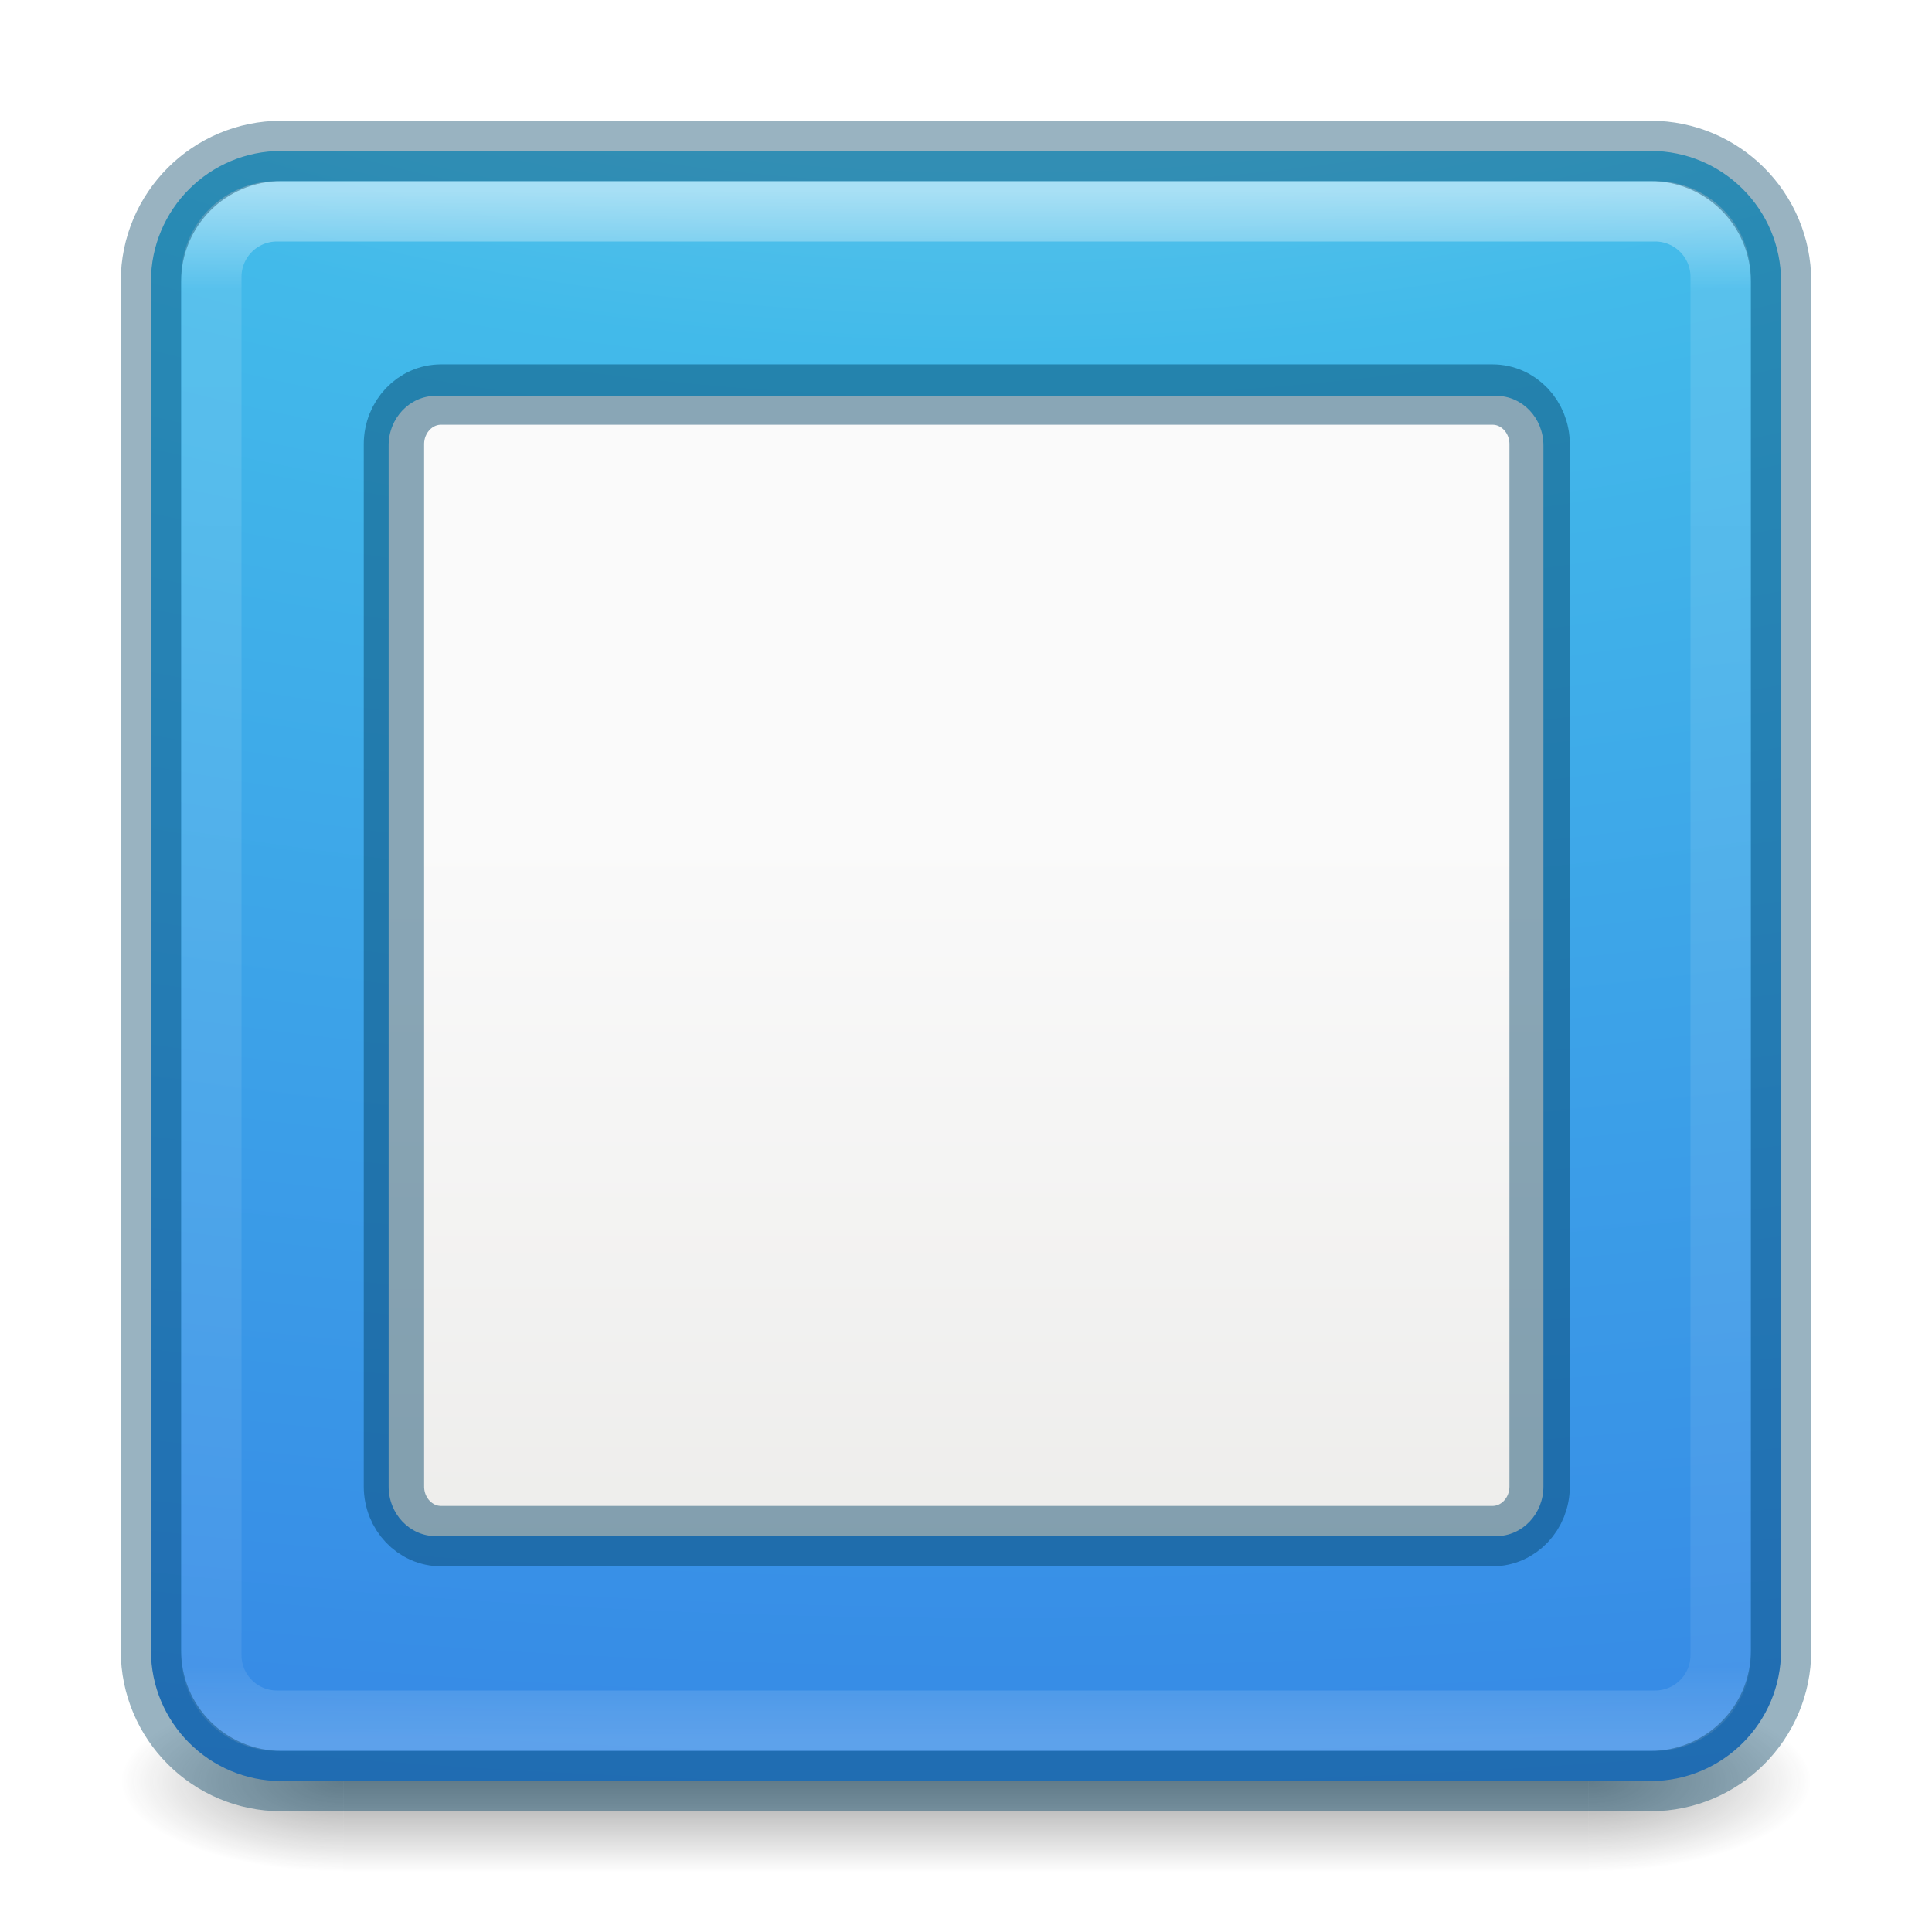
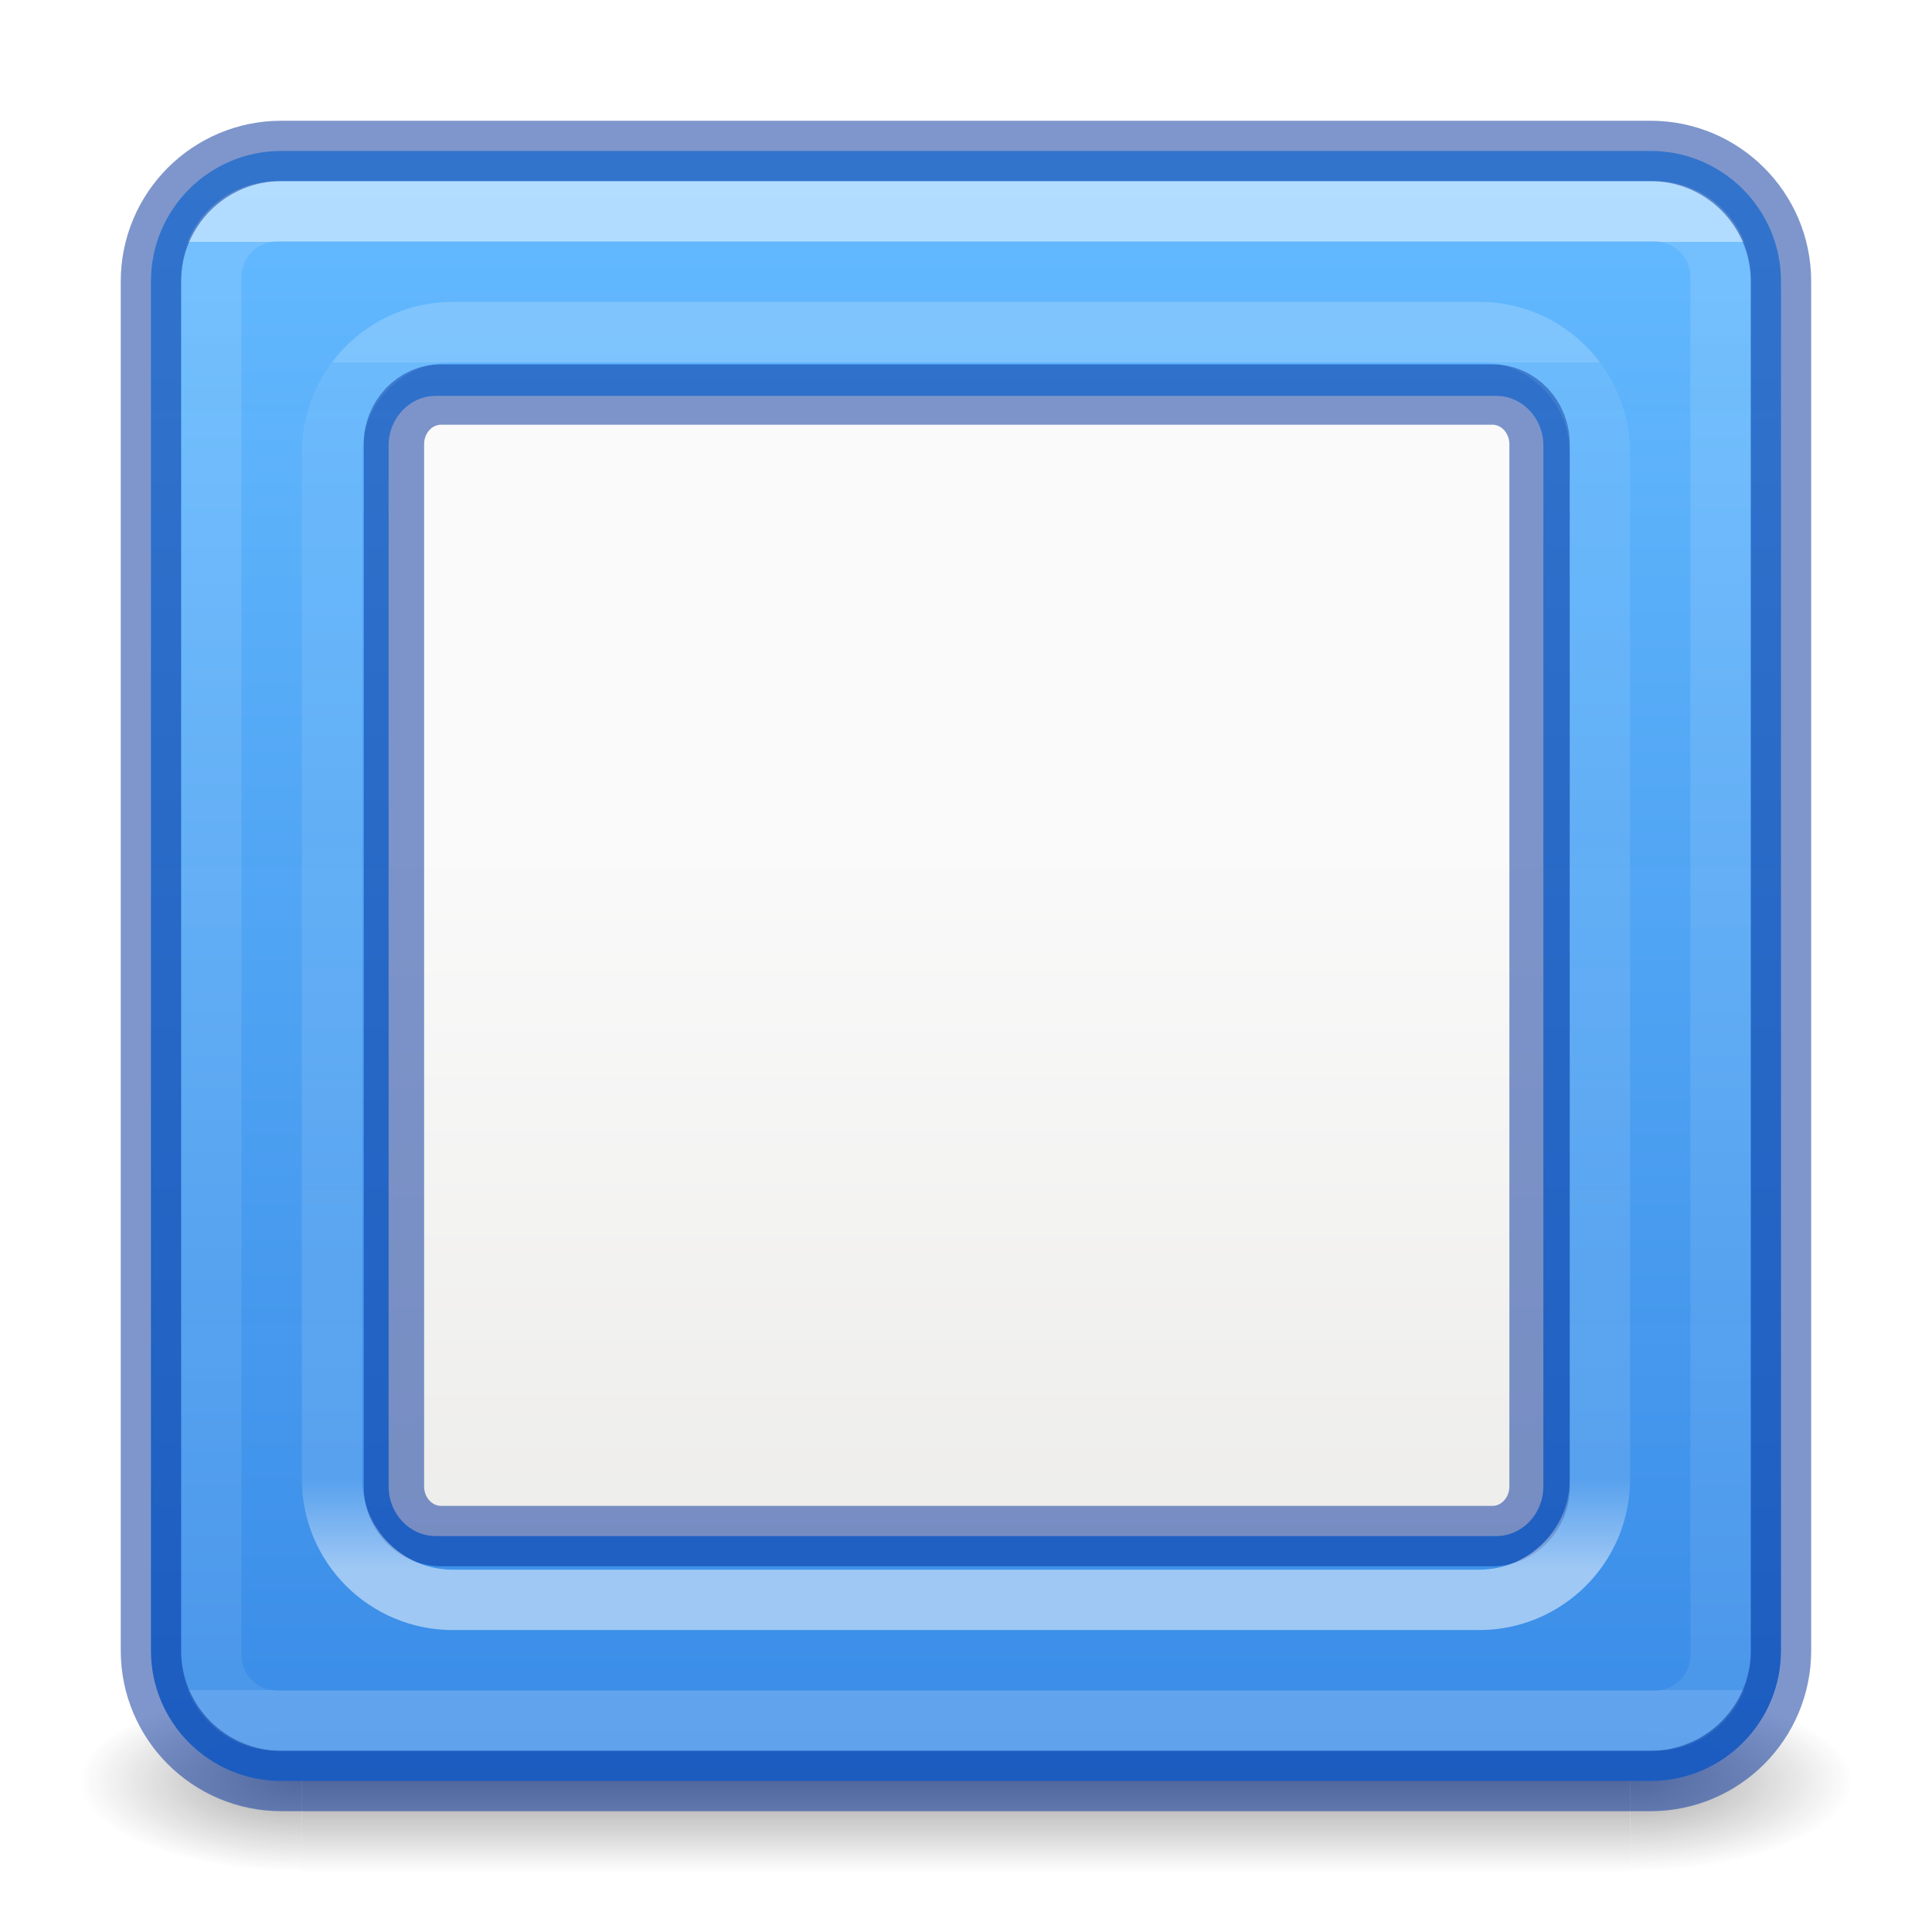
- <svg xmlns="http://www.w3.org/2000/svg" xmlns:xlink="http://www.w3.org/1999/xlink" height="32" width="32">
-   <linearGradient id="a" gradientUnits="userSpaceOnUse" x1="16" x2="16" y1="3.162" y2="28.838">
-     <stop offset="0" stop-color="#fff" />
-     <stop offset=".063" stop-color="#fff" stop-opacity=".235" />
-     <stop offset=".951" stop-color="#fff" stop-opacity=".157" />
-     <stop offset="1" stop-color="#fff" stop-opacity=".392" />
-   </linearGradient>
-   <radialGradient id="b" cx="4.993" cy="43.5" gradientTransform="matrix(2.003784 0 0 1.4 27.98813 -17.4)" gradientUnits="userSpaceOnUse" r="2.5" xlink:href="#c" />
-   <linearGradient id="c">
+ <svg xmlns="http://www.w3.org/2000/svg" xmlns:xlink="http://www.w3.org/1999/xlink" height="32" viewBox="0 0 8.467 8.467" width="32">
+   <radialGradient id="a" cx="4.993" cy="43.5" gradientTransform="matrix(2.003784 0 0 1.4 28.9167 -17.4)" gradientUnits="userSpaceOnUse" r="2.5" xlink:href="#b" />
+   <linearGradient id="b">
    <stop offset="0" stop-color="#181818" />
    <stop offset="1" stop-color="#181818" stop-opacity="0" />
  </linearGradient>
-   <radialGradient id="d" cx="4.993" cy="43.5" gradientTransform="matrix(2.003784 0 0 1.4 -20.01187 -104.4)" gradientUnits="userSpaceOnUse" r="2.5" xlink:href="#c" />
-   <linearGradient id="e" gradientUnits="userSpaceOnUse" x1="25.058" x2="25.058" y1="47.028" y2="39.999">
+   <radialGradient id="c" cx="4.993" cy="43.5" gradientTransform="matrix(-2.003784 0 0 -1.4 19.0833 104.4)" gradientUnits="userSpaceOnUse" r="2.5" xlink:href="#b" />
+   <linearGradient id="d" gradientUnits="userSpaceOnUse" x1="25.058" x2="25.058" y1="47.028" y2="39.999">
    <stop offset="0" stop-color="#181818" stop-opacity="0" />
    <stop offset=".5" stop-color="#181818" />
    <stop offset="1" stop-color="#181818" stop-opacity="0" />
  </linearGradient>
-   <radialGradient id="f" cx="7.85" cy="9.957" fx="7.32" gradientTransform="matrix(0 4.097505 -8.07228 0 96.9519 -38.31965)" gradientUnits="userSpaceOnUse" r="12.672">
-     <stop offset="0" stop-color="#90dbec" />
-     <stop offset=".262" stop-color="#42baea" />
-     <stop offset=".705" stop-color="#3689e6" />
-     <stop offset="1" stop-color="#2b63a0" />
-   </radialGradient>
+   <linearGradient id="e" gradientUnits="userSpaceOnUse" x1="15" x2="15" y1="3" y2="30">
+     <stop offset="0" stop-color="#64baff" />
+     <stop offset="1" stop-color="#3689e6" stop-opacity=".986" />
+   </linearGradient>
+   <linearGradient id="f" gradientUnits="userSpaceOnUse" x1="16" x2="16" y1="4" y2="28">
+     <stop offset="0" stop-color="#fff" />
+     <stop offset="0" stop-color="#fff" stop-opacity=".235" />
+     <stop offset="1" stop-color="#fff" stop-opacity=".157" />
+     <stop offset="1" stop-color="#fff" stop-opacity=".392" />
+   </linearGradient>
  <linearGradient id="g" gradientTransform="matrix(.6589558 0 0 .66512 39.32505 3.594528)" gradientUnits="userSpaceOnUse" x1="25.132" x2="25.132" y1="15.5" y2="48.396">
    <stop offset="0" stop-color="#fafafa" />
    <stop offset="1" stop-color="#e2e1de" />
  </linearGradient>
-   <g opacity=".4" transform="matrix(.7368421 0 0 .4285713 -1.68421 10.85715)">
-     <path d="m38 40h5v7h-5z" fill="url(#b)" />
-     <path d="m-10-47h5v7h-5z" fill="url(#d)" transform="scale(-1)" />
-     <path d="m10 40h28v7h-28z" fill="url(#e)" />
+   <linearGradient id="h" gradientUnits="userSpaceOnUse" x1="16" x2="16" y1="26" y2="6">
+     <stop offset="0" stop-color="#fff" />
+     <stop offset=".075" stop-color="#fff" stop-opacity=".235" />
+     <stop offset="1" stop-color="#fff" stop-opacity=".157" />
+     <stop offset="1" stop-color="#fff" stop-opacity=".392" />
+   </linearGradient>
+   <g transform="scale(.2645833)">
+     <g opacity=".4" transform="matrix(.7368421 0 0 .4285713 -1.68421 10.85715)">
+       <path d="m38.929 40h5v7h-5z" fill="url(#a)" />
+       <path d="m9.071 47h-5v-7h5z" fill="url(#c)" />
+       <path d="m9.071 40 29.857-0v7l-29.857 0z" fill="url(#d)" />
+     </g>
+     <rect fill="url(#e)" height="27" rx="2.16" width="27" x="2.5" y="2.5" />
+     <rect fill="none" height="25" opacity=".5" rx="1.087" stroke="url(#f)" stroke-linecap="round" stroke-linejoin="round" width="25" x="3.5" y="3.5" />
+     <rect fill="none" height="27" rx="2.16" stroke="#002e99" stroke-linecap="round" stroke-linejoin="round" stroke-opacity=".502" width="27" x="2.5" y="2.5" />
+     <rect fill="url(#g)" height="18.886" rx=".781" ry=".822" stroke-width="1.478" width="19.127" x="6.437" y="6.557" />
+     <g fill="none" stroke-opacity=".502">
+       <rect height="18.908" rx=".781" ry=".822" stroke="#002e99" width="18.976" x="6.525" y="6.535" />
+       <rect height="21" rx="2" stroke="url(#h)" width="21" x="5.5" y="5.5" />
+     </g>
  </g>
-   <rect fill="url(#f)" height="27" rx="2.16" width="27" x="2.5" y="2.5" />
-   <rect fill="none" height="25" opacity=".5" rx="1.087" stroke="url(#a)" stroke-linecap="round" stroke-linejoin="round" width="25" x="3.5" y="3.5" />
-   <rect fill="none" height="27" opacity=".4" rx="2.16" stroke="#004264" stroke-linecap="round" stroke-linejoin="round" width="27" x="2.5" y="2.5" />
-   <rect fill="url(#g)" height="18.886" rx=".781" ry=".822" stroke-width="1.478" width="19.127" x="6.437" y="6.557" />
-   <rect fill="none" height="18.908" rx=".781" ry=".822" stroke="#004264" stroke-opacity=".452" width="18.976" x="6.525" y="6.535" />
</svg>
